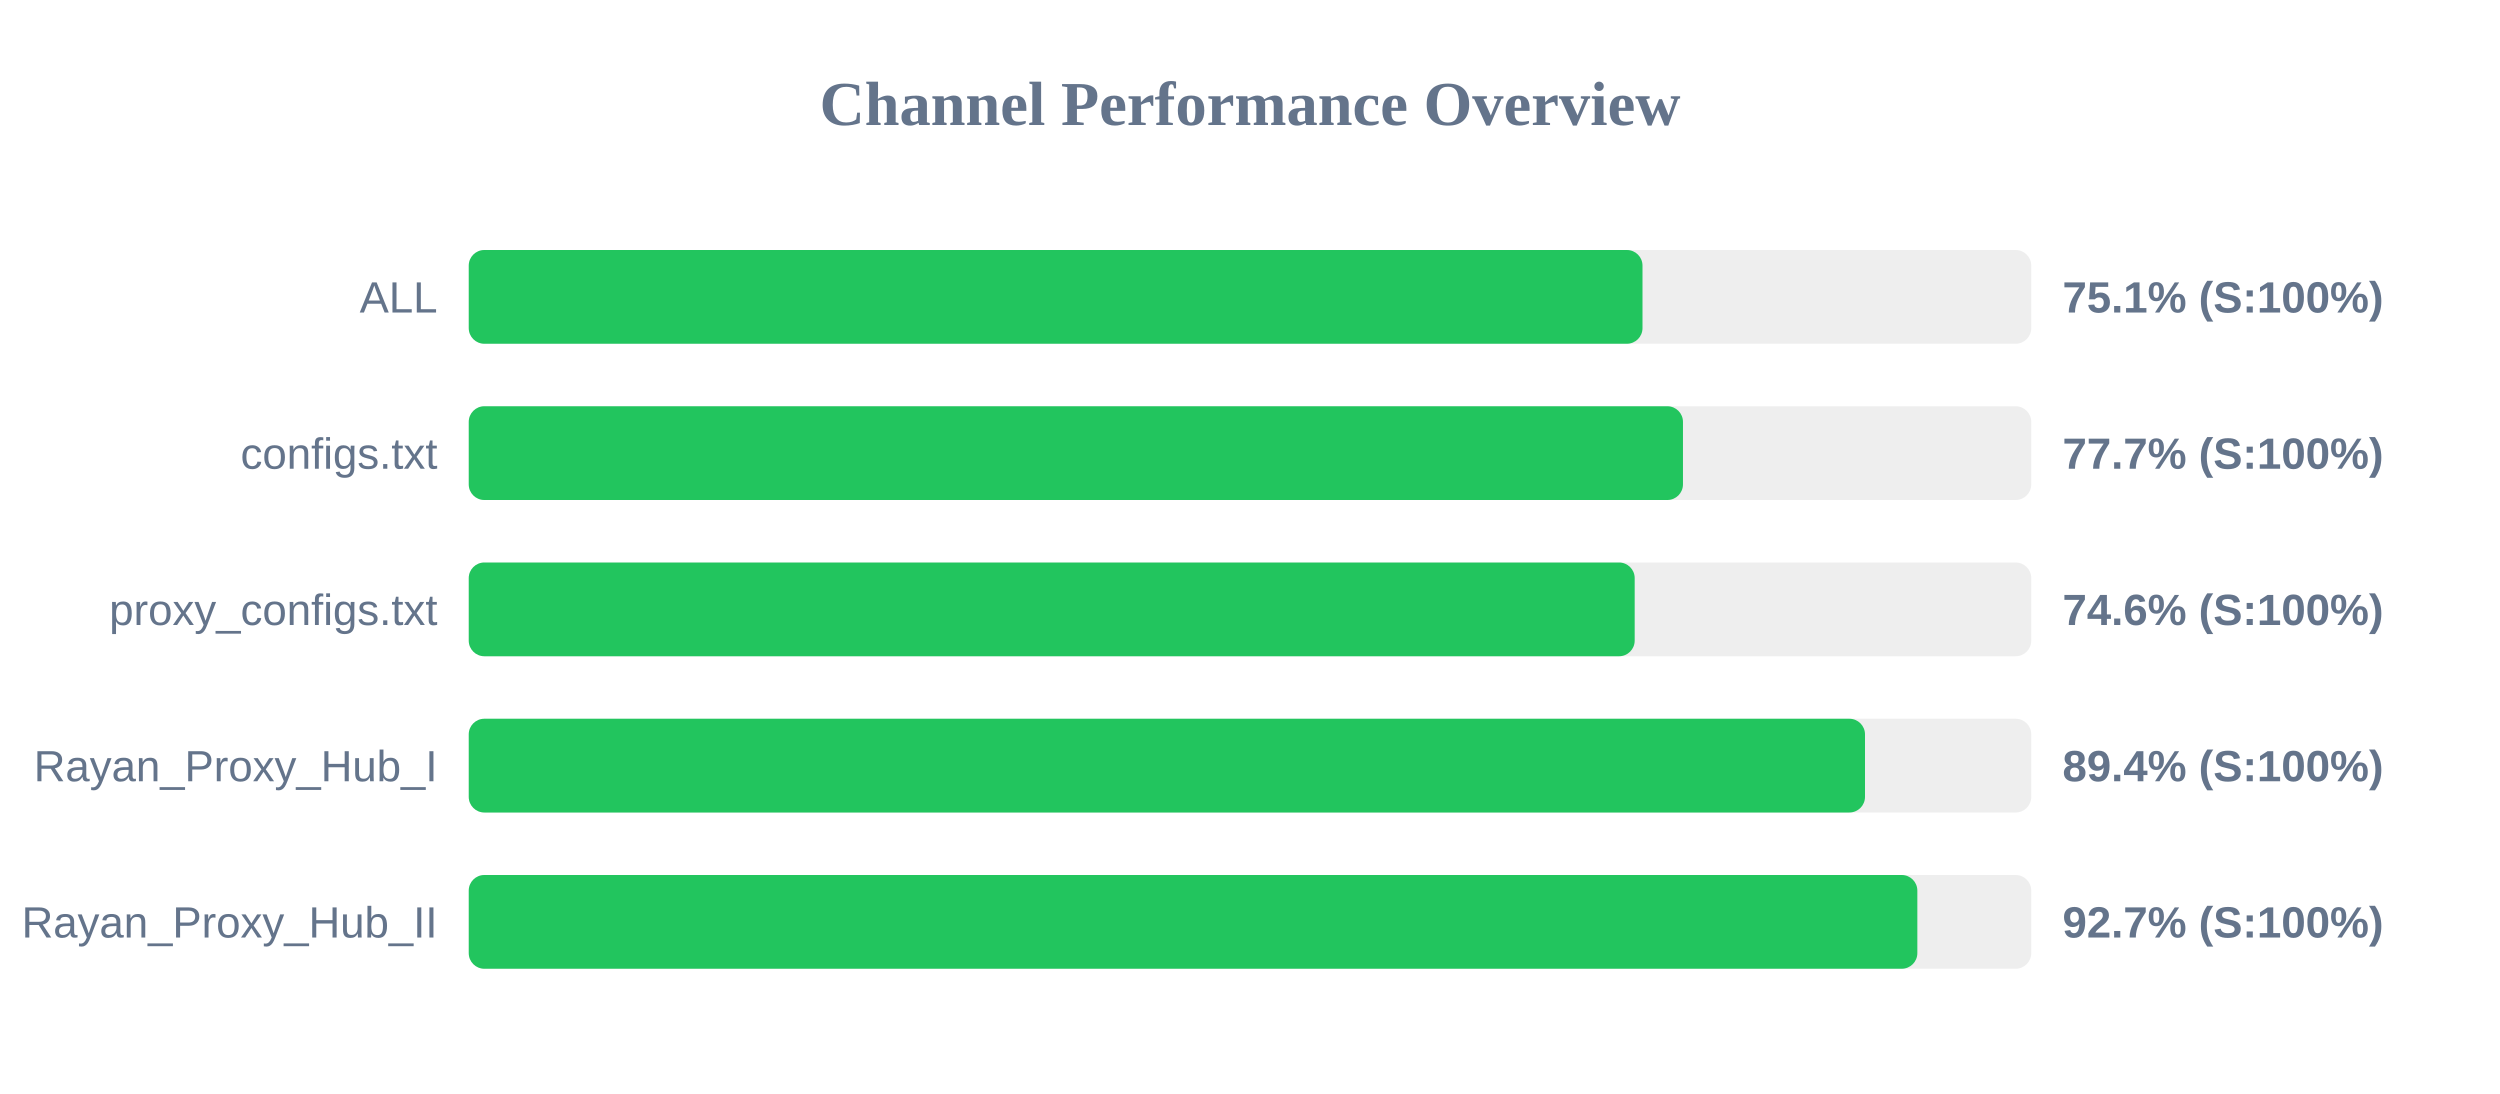
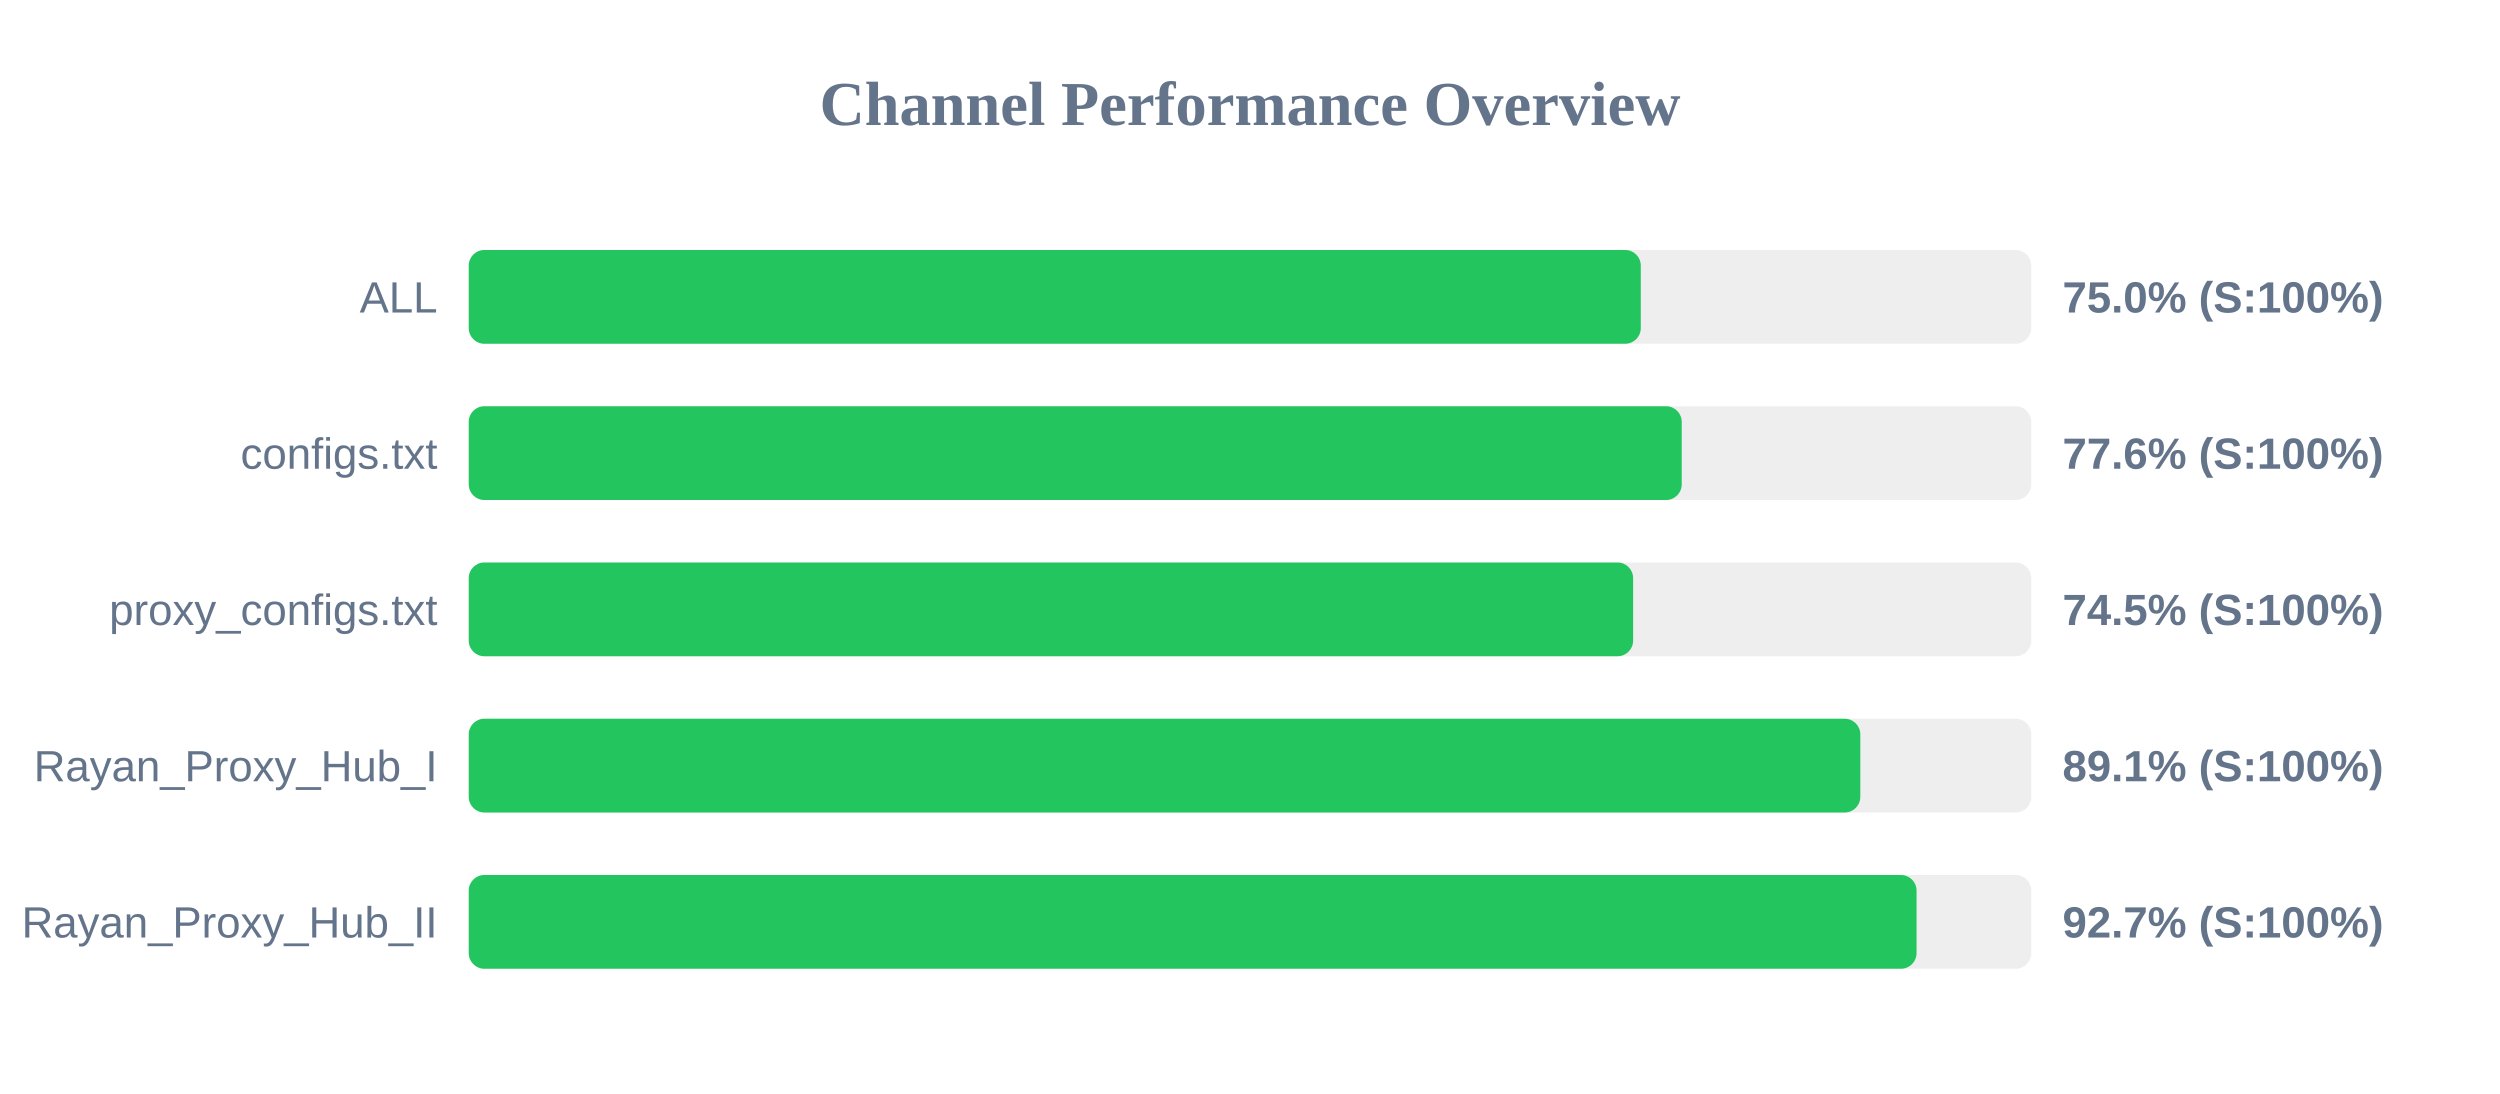
<svg xmlns="http://www.w3.org/2000/svg" width="800" height="350" version="1.1">
  <style>
        .row { font: 14px Arial; fill: #64748b; }
        .score { font: bold 14px Arial; fill: #64748b; }
    </style>
  <text x="400" y="40" text-anchor="middle" font-size="20px" font-weight="bold" fill="#64748b">Channel Performance Overview</text>
  <rect x="150" y="80" width="500" height="30" fill="#eee" rx="5" />
-   <rect x="150" y="80" width="375.6" height="30" fill="#22c55e" rx="5" />
+   <rect x="150" y="80" width="375.05" height="30" fill="#22c55e" rx="5" />
  <text x="140" y="100" text-anchor="end" class="row">ALL</text>
-   <text x="660" y="100" text-anchor="start" class="score">75.1% (S:100%)</text>
+   <text x="660" y="100" text-anchor="start" class="score">75.0% (S:100%)</text>
  <rect x="150" y="130" width="500" height="30" fill="#eee" rx="5" />
-   <rect x="150" y="130" width="388.55" height="30" fill="#22c55e" rx="5" />
+   <rect x="150" y="130" width="388.15" height="30" fill="#22c55e" rx="5" />
  <text x="140" y="150" text-anchor="end" class="row">configs.txt</text>
-   <text x="660" y="150" text-anchor="start" class="score">77.7% (S:100%)</text>
+   <text x="660" y="150" text-anchor="start" class="score">77.6% (S:100%)</text>
  <rect x="150" y="180" width="500" height="30" fill="#eee" rx="5" />
-   <rect x="150" y="180" width="373.1" height="30" fill="#22c55e" rx="5" />
+   <rect x="150" y="180" width="372.6" height="30" fill="#22c55e" rx="5" />
  <text x="140" y="200" text-anchor="end" class="row">proxy_configs.txt</text>
-   <text x="660" y="200" text-anchor="start" class="score">74.6% (S:100%)</text>
+   <text x="660" y="200" text-anchor="start" class="score">74.5% (S:100%)</text>
  <rect x="150" y="230" width="500" height="30" fill="#eee" rx="5" />
-   <rect x="150" y="230" width="446.8" height="30" fill="#22c55e" rx="5" />
+   <rect x="150" y="230" width="445.3" height="30" fill="#22c55e" rx="5" />
  <text x="140" y="250" text-anchor="end" class="row">Rayan_Proxy_Hub_I</text>
-   <text x="660" y="250" text-anchor="start" class="score">89.4% (S:100%)</text>
+   <text x="660" y="250" text-anchor="start" class="score">89.1% (S:100%)</text>
  <rect x="150" y="280" width="500" height="30" fill="#eee" rx="5" />
-   <rect x="150" y="280" width="463.55" height="30" fill="#22c55e" rx="5" />
+   <rect x="150" y="280" width="463.3" height="30" fill="#22c55e" rx="5" />
  <text x="140" y="300" text-anchor="end" class="row">Rayan_Proxy_Hub_II</text>
  <text x="660" y="300" text-anchor="start" class="score">92.7% (S:100%)</text>
</svg>
